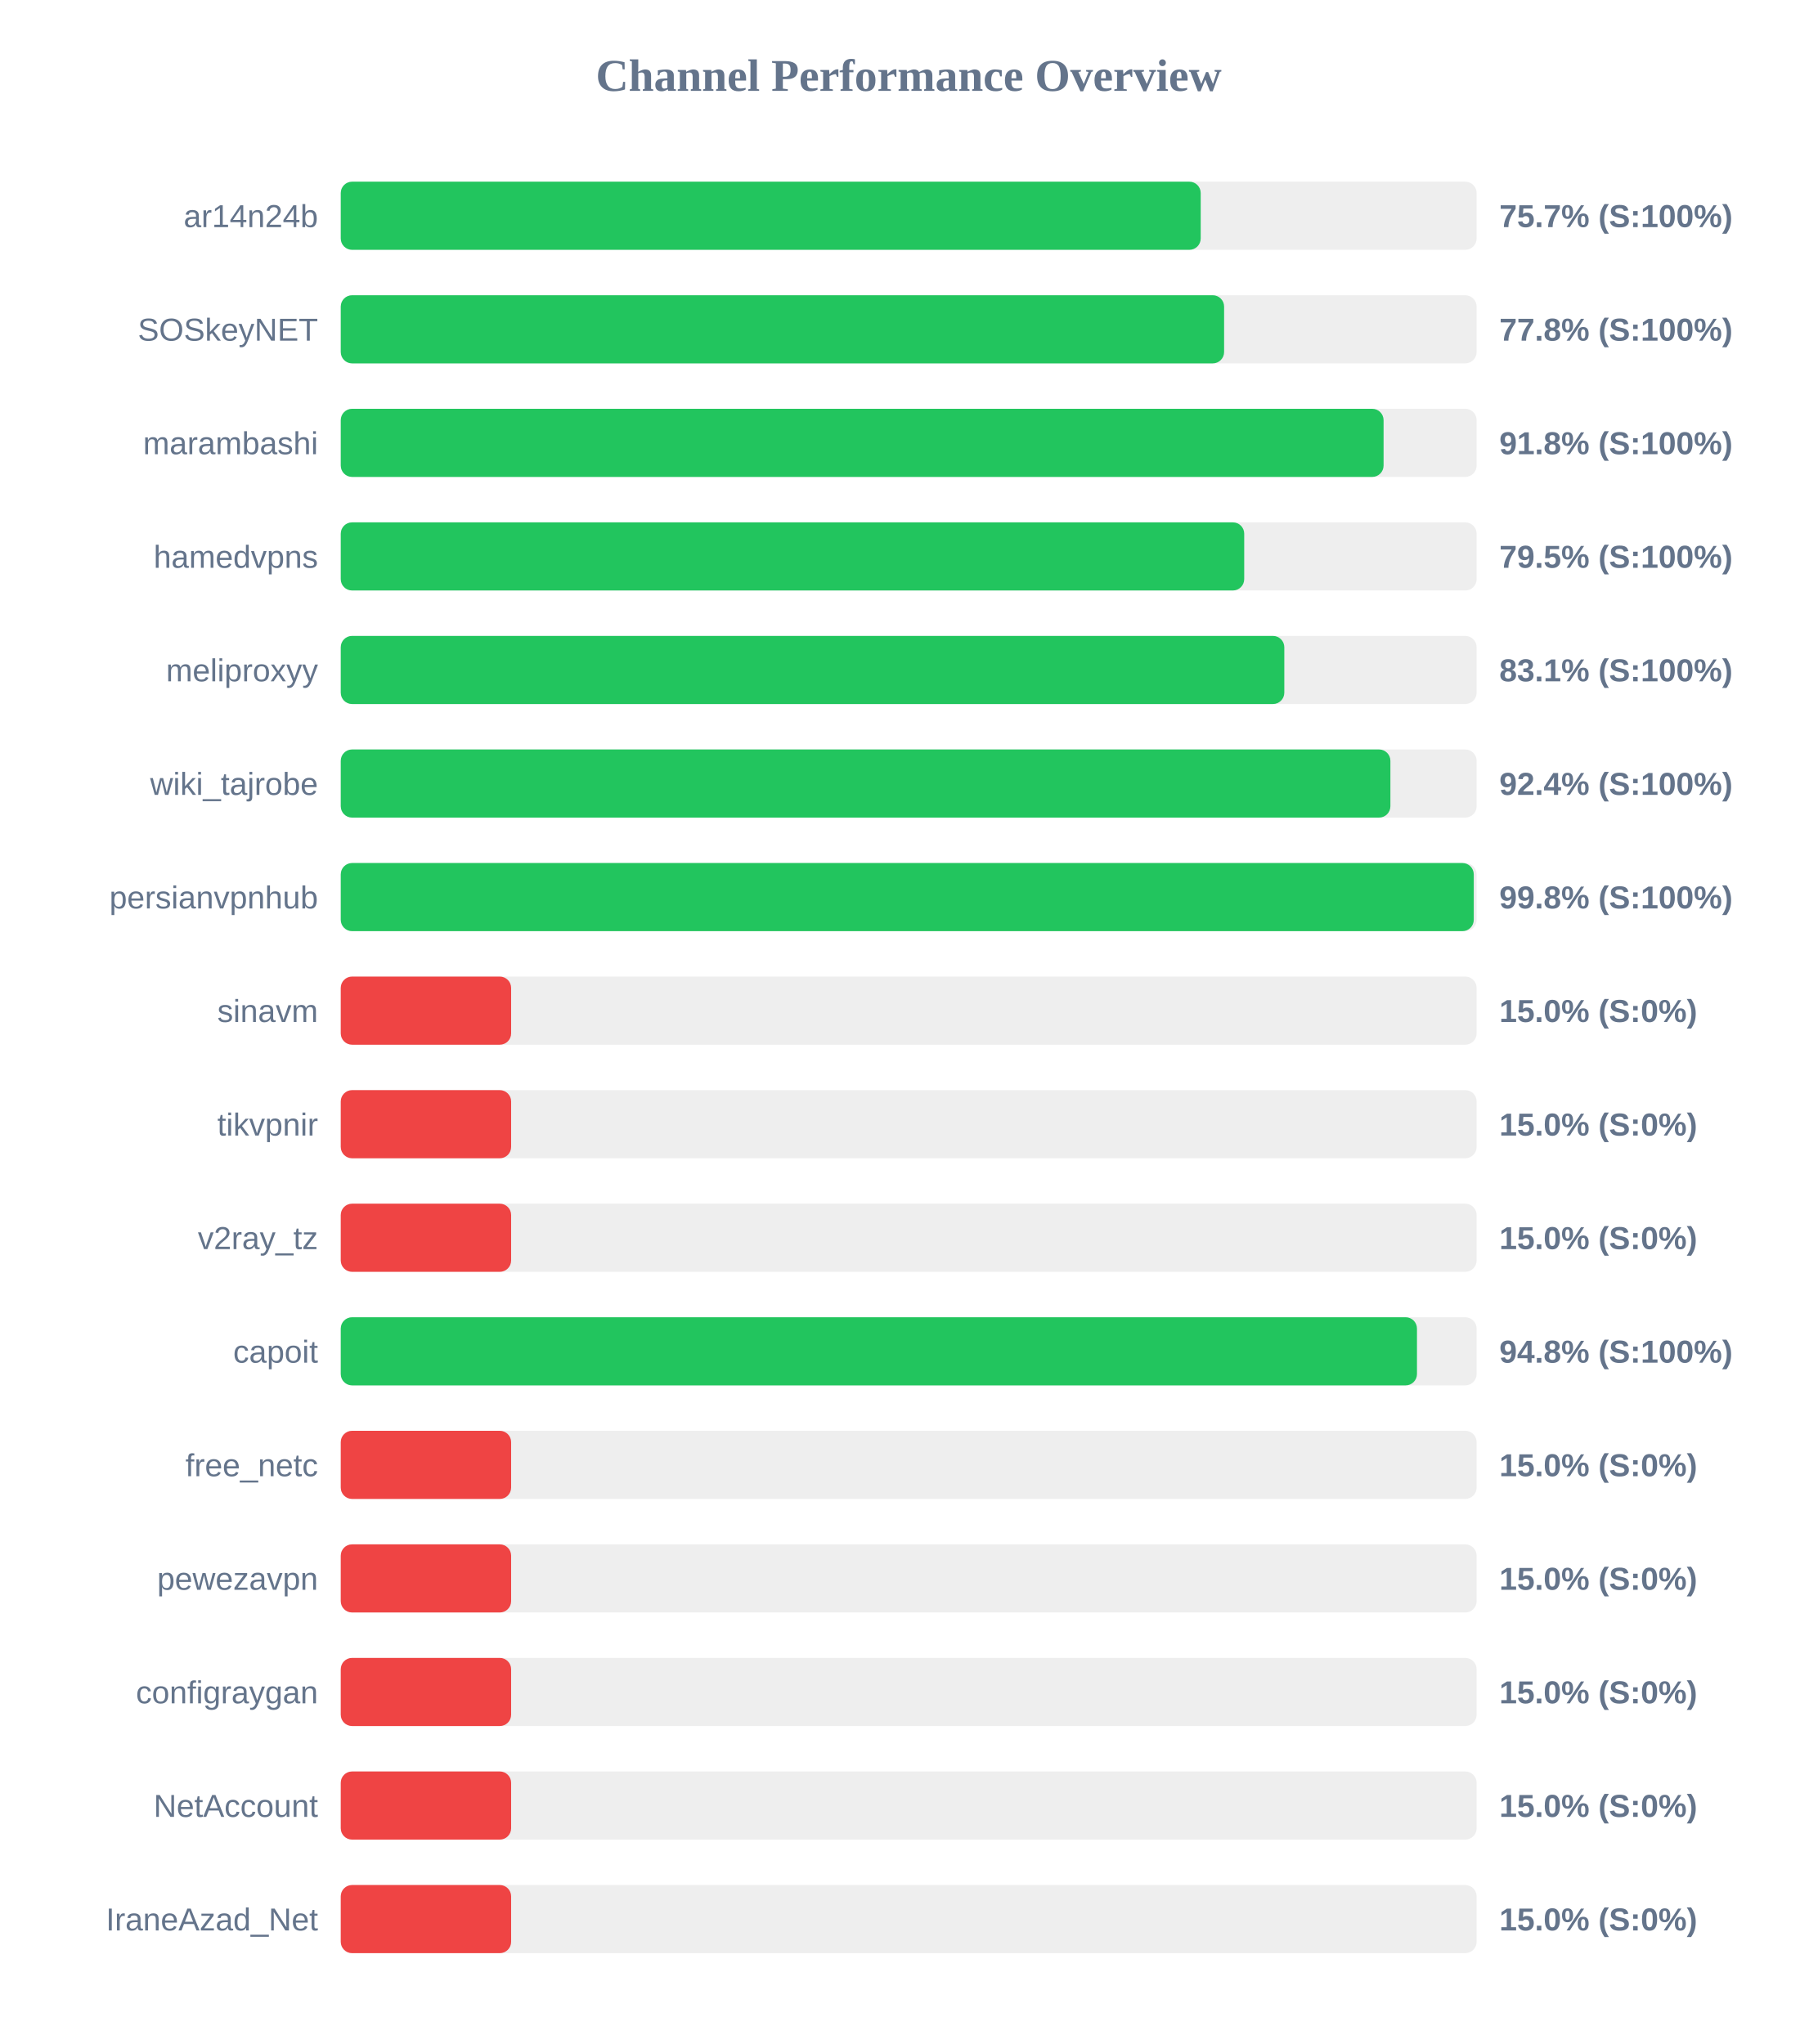
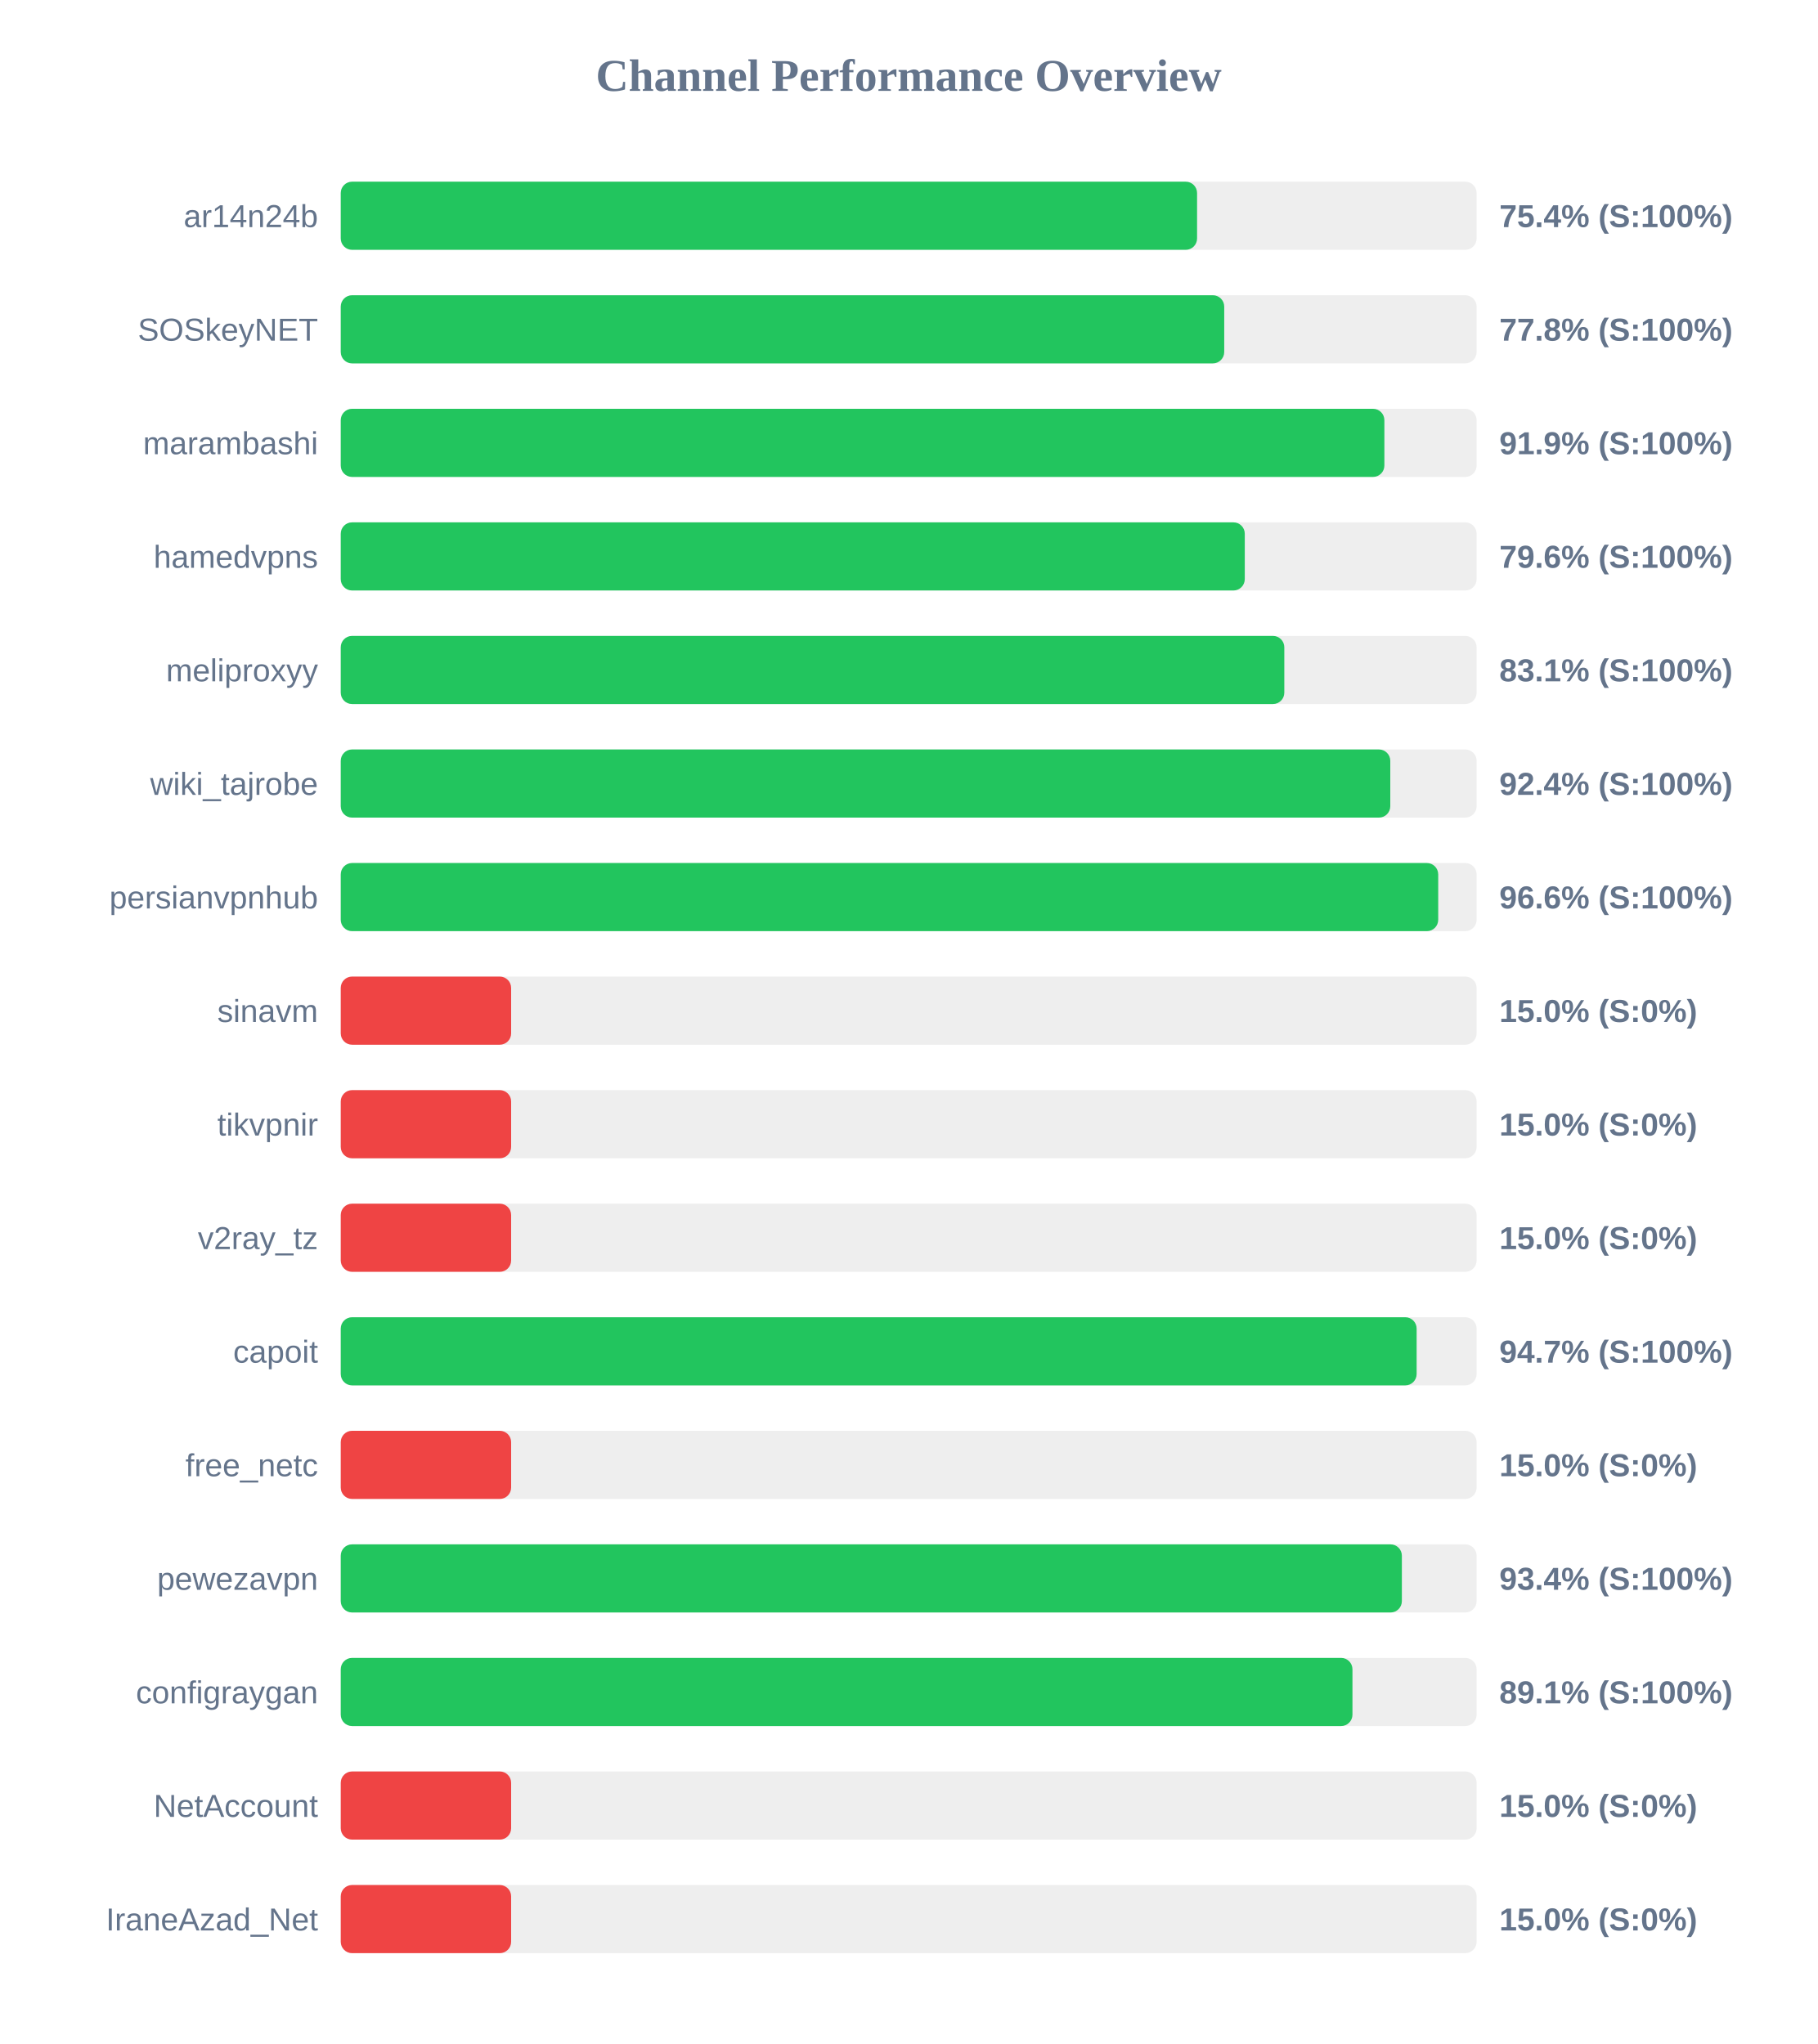
<svg xmlns="http://www.w3.org/2000/svg" width="800" height="900" version="1.1">
  <style>
        .row { font: 14px Arial; fill: #64748b; }
        .score { font: bold 14px Arial; fill: #64748b; }
    </style>
  <text x="400" y="40" text-anchor="middle" font-size="20px" font-weight="bold" fill="#64748b">Channel Performance Overview</text>
  <rect x="150" y="80" width="500" height="30" fill="#eee" rx="5" />
-   <rect x="150" y="80" width="378.55" height="30" fill="#22c55e" rx="5" />
+   <rect x="150" y="80" width="376.95" height="30" fill="#22c55e" rx="5" />
  <text x="140" y="100" text-anchor="end" class="row">ar14n24b</text>
-   <text x="660" y="100" text-anchor="start" class="score">75.7% (S:100%)</text>
+   <text x="660" y="100" text-anchor="start" class="score">75.4% (S:100%)</text>
  <rect x="150" y="130" width="500" height="30" fill="#eee" rx="5" />
-   <rect x="150" y="130" width="388.85" height="30" fill="#22c55e" rx="5" />
+   <rect x="150" y="130" width="388.9" height="30" fill="#22c55e" rx="5" />
  <text x="140" y="150" text-anchor="end" class="row">SOSkeyNET</text>
  <text x="660" y="150" text-anchor="start" class="score">77.8% (S:100%)</text>
  <rect x="150" y="180" width="500" height="30" fill="#eee" rx="5" />
-   <rect x="150" y="180" width="459.05" height="30" fill="#22c55e" rx="5" />
+   <rect x="150" y="180" width="459.4" height="30" fill="#22c55e" rx="5" />
  <text x="140" y="200" text-anchor="end" class="row">marambashi</text>
-   <text x="660" y="200" text-anchor="start" class="score">91.8% (S:100%)</text>
+   <text x="660" y="200" text-anchor="start" class="score">91.9% (S:100%)</text>
  <rect x="150" y="230" width="500" height="30" fill="#eee" rx="5" />
-   <rect x="150" y="230" width="397.7" height="30" fill="#22c55e" rx="5" />
+   <rect x="150" y="230" width="397.95" height="30" fill="#22c55e" rx="5" />
  <text x="140" y="250" text-anchor="end" class="row">hamedvpns</text>
-   <text x="660" y="250" text-anchor="start" class="score">79.5% (S:100%)</text>
+   <text x="660" y="250" text-anchor="start" class="score">79.6% (S:100%)</text>
  <rect x="150" y="280" width="500" height="30" fill="#eee" rx="5" />
  <rect x="150" y="280" width="415.35" height="30" fill="#22c55e" rx="5" />
  <text x="140" y="300" text-anchor="end" class="row">meliproxyy</text>
  <text x="660" y="300" text-anchor="start" class="score">83.1% (S:100%)</text>
  <rect x="150" y="330" width="500" height="30" fill="#eee" rx="5" />
-   <rect x="150" y="330" width="462.05" height="30" fill="#22c55e" rx="5" />
+   <rect x="150" y="330" width="462.0" height="30" fill="#22c55e" rx="5" />
  <text x="140" y="350" text-anchor="end" class="row">wiki_tajrobe</text>
  <text x="660" y="350" text-anchor="start" class="score">92.4% (S:100%)</text>
  <rect x="150" y="380" width="500" height="30" fill="#eee" rx="5" />
-   <rect x="150" y="380" width="498.75" height="30" fill="#22c55e" rx="5" />
+   <rect x="150" y="380" width="483.1" height="30" fill="#22c55e" rx="5" />
  <text x="140" y="400" text-anchor="end" class="row">persianvpnhub</text>
-   <text x="660" y="400" text-anchor="start" class="score">99.8% (S:100%)</text>
+   <text x="660" y="400" text-anchor="start" class="score">96.6% (S:100%)</text>
  <rect x="150" y="430" width="500" height="30" fill="#eee" rx="5" />
  <rect x="150" y="430" width="75.0" height="30" fill="#ef4444" rx="5" />
  <text x="140" y="450" text-anchor="end" class="row">sinavm</text>
  <text x="660" y="450" text-anchor="start" class="score">15.0% (S:0%)</text>
  <rect x="150" y="480" width="500" height="30" fill="#eee" rx="5" />
  <rect x="150" y="480" width="75.0" height="30" fill="#ef4444" rx="5" />
  <text x="140" y="500" text-anchor="end" class="row">tikvpnir</text>
  <text x="660" y="500" text-anchor="start" class="score">15.0% (S:0%)</text>
  <rect x="150" y="530" width="500" height="30" fill="#eee" rx="5" />
  <rect x="150" y="530" width="75.0" height="30" fill="#ef4444" rx="5" />
  <text x="140" y="550" text-anchor="end" class="row">v2ray_tz</text>
  <text x="660" y="550" text-anchor="start" class="score">15.0% (S:0%)</text>
  <rect x="150" y="580" width="500" height="30" fill="#eee" rx="5" />
-   <rect x="150" y="580" width="473.75" height="30" fill="#22c55e" rx="5" />
+   <rect x="150" y="580" width="473.6" height="30" fill="#22c55e" rx="5" />
  <text x="140" y="600" text-anchor="end" class="row">capoit</text>
-   <text x="660" y="600" text-anchor="start" class="score">94.8% (S:100%)</text>
+   <text x="660" y="600" text-anchor="start" class="score">94.7% (S:100%)</text>
  <rect x="150" y="630" width="500" height="30" fill="#eee" rx="5" />
  <rect x="150" y="630" width="75.0" height="30" fill="#ef4444" rx="5" />
  <text x="140" y="650" text-anchor="end" class="row">free_netc</text>
  <text x="660" y="650" text-anchor="start" class="score">15.0% (S:0%)</text>
  <rect x="150" y="680" width="500" height="30" fill="#eee" rx="5" />
-   <rect x="150" y="680" width="75.0" height="30" fill="#ef4444" rx="5" />
+   <rect x="150" y="680" width="467.1" height="30" fill="#22c55e" rx="5" />
  <text x="140" y="700" text-anchor="end" class="row">pewezavpn</text>
-   <text x="660" y="700" text-anchor="start" class="score">15.0% (S:0%)</text>
+   <text x="660" y="700" text-anchor="start" class="score">93.4% (S:100%)</text>
  <rect x="150" y="730" width="500" height="30" fill="#eee" rx="5" />
-   <rect x="150" y="730" width="75.0" height="30" fill="#ef4444" rx="5" />
+   <rect x="150" y="730" width="445.35" height="30" fill="#22c55e" rx="5" />
  <text x="140" y="750" text-anchor="end" class="row">configraygan</text>
-   <text x="660" y="750" text-anchor="start" class="score">15.0% (S:0%)</text>
+   <text x="660" y="750" text-anchor="start" class="score">89.1% (S:100%)</text>
  <rect x="150" y="780" width="500" height="30" fill="#eee" rx="5" />
  <rect x="150" y="780" width="75.0" height="30" fill="#ef4444" rx="5" />
  <text x="140" y="800" text-anchor="end" class="row">NetAccount</text>
  <text x="660" y="800" text-anchor="start" class="score">15.0% (S:0%)</text>
  <rect x="150" y="830" width="500" height="30" fill="#eee" rx="5" />
  <rect x="150" y="830" width="75.0" height="30" fill="#ef4444" rx="5" />
  <text x="140" y="850" text-anchor="end" class="row">IraneAzad_Net</text>
  <text x="660" y="850" text-anchor="start" class="score">15.0% (S:0%)</text>
</svg>
